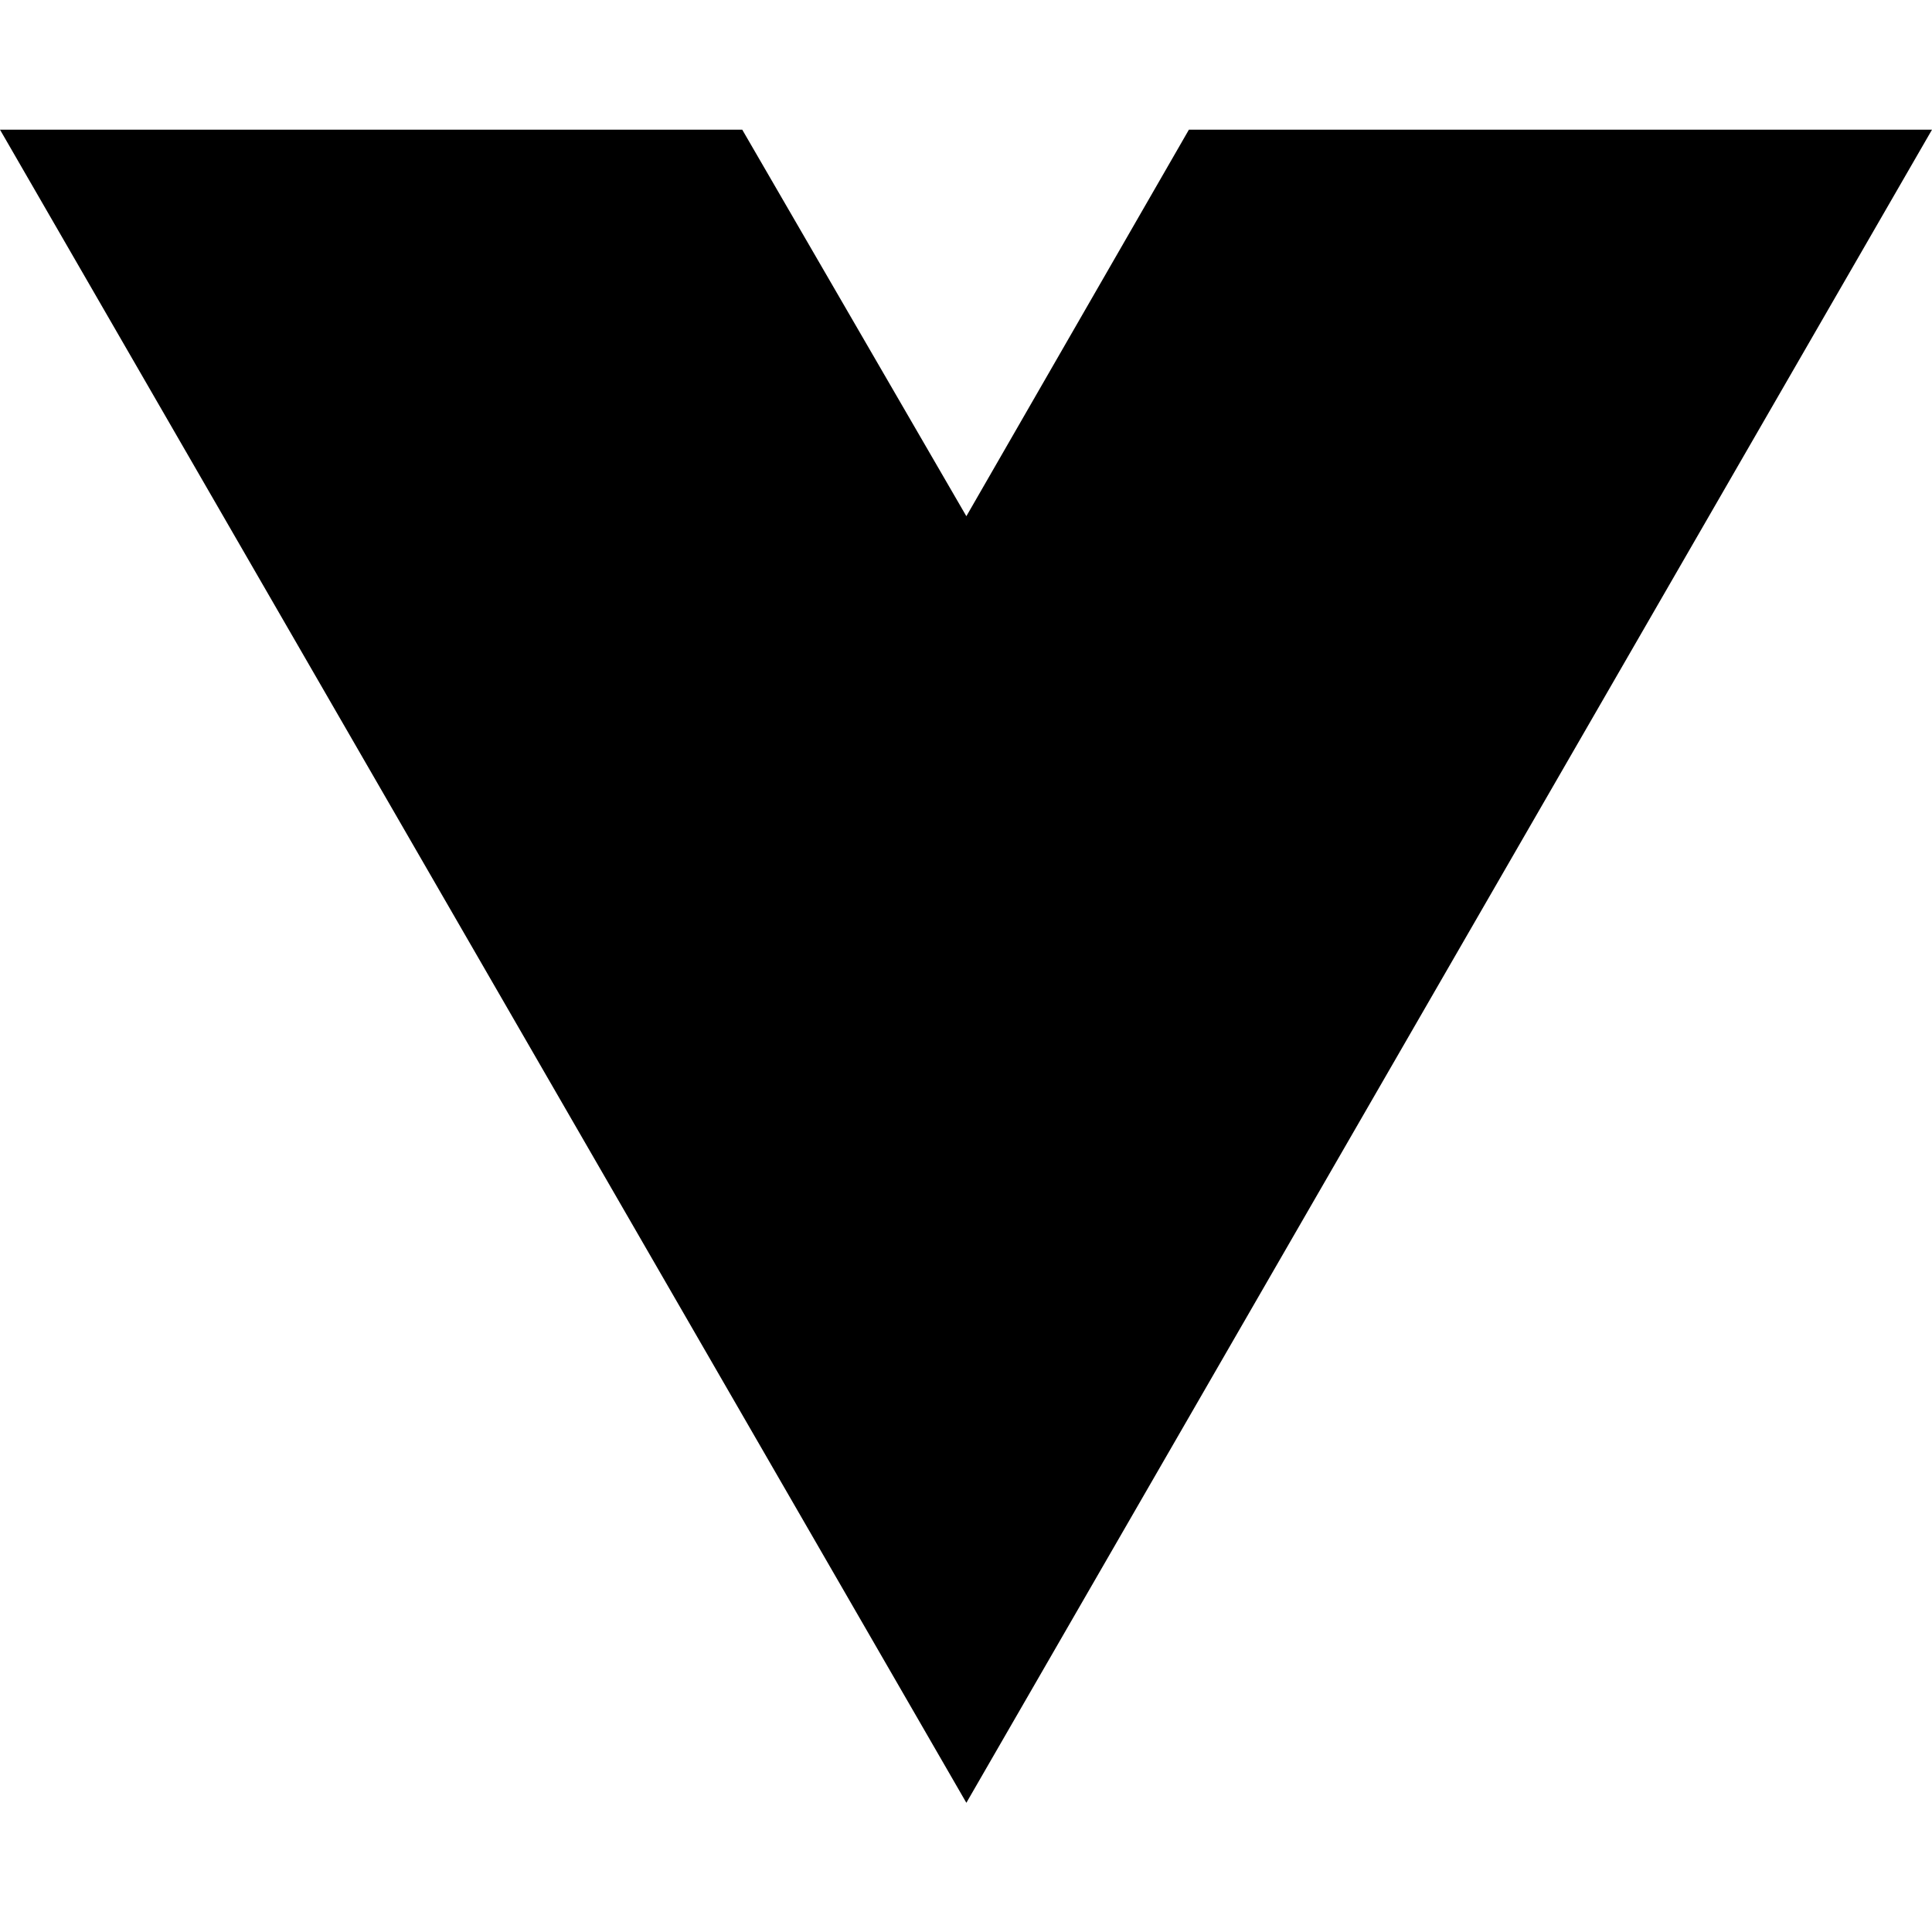
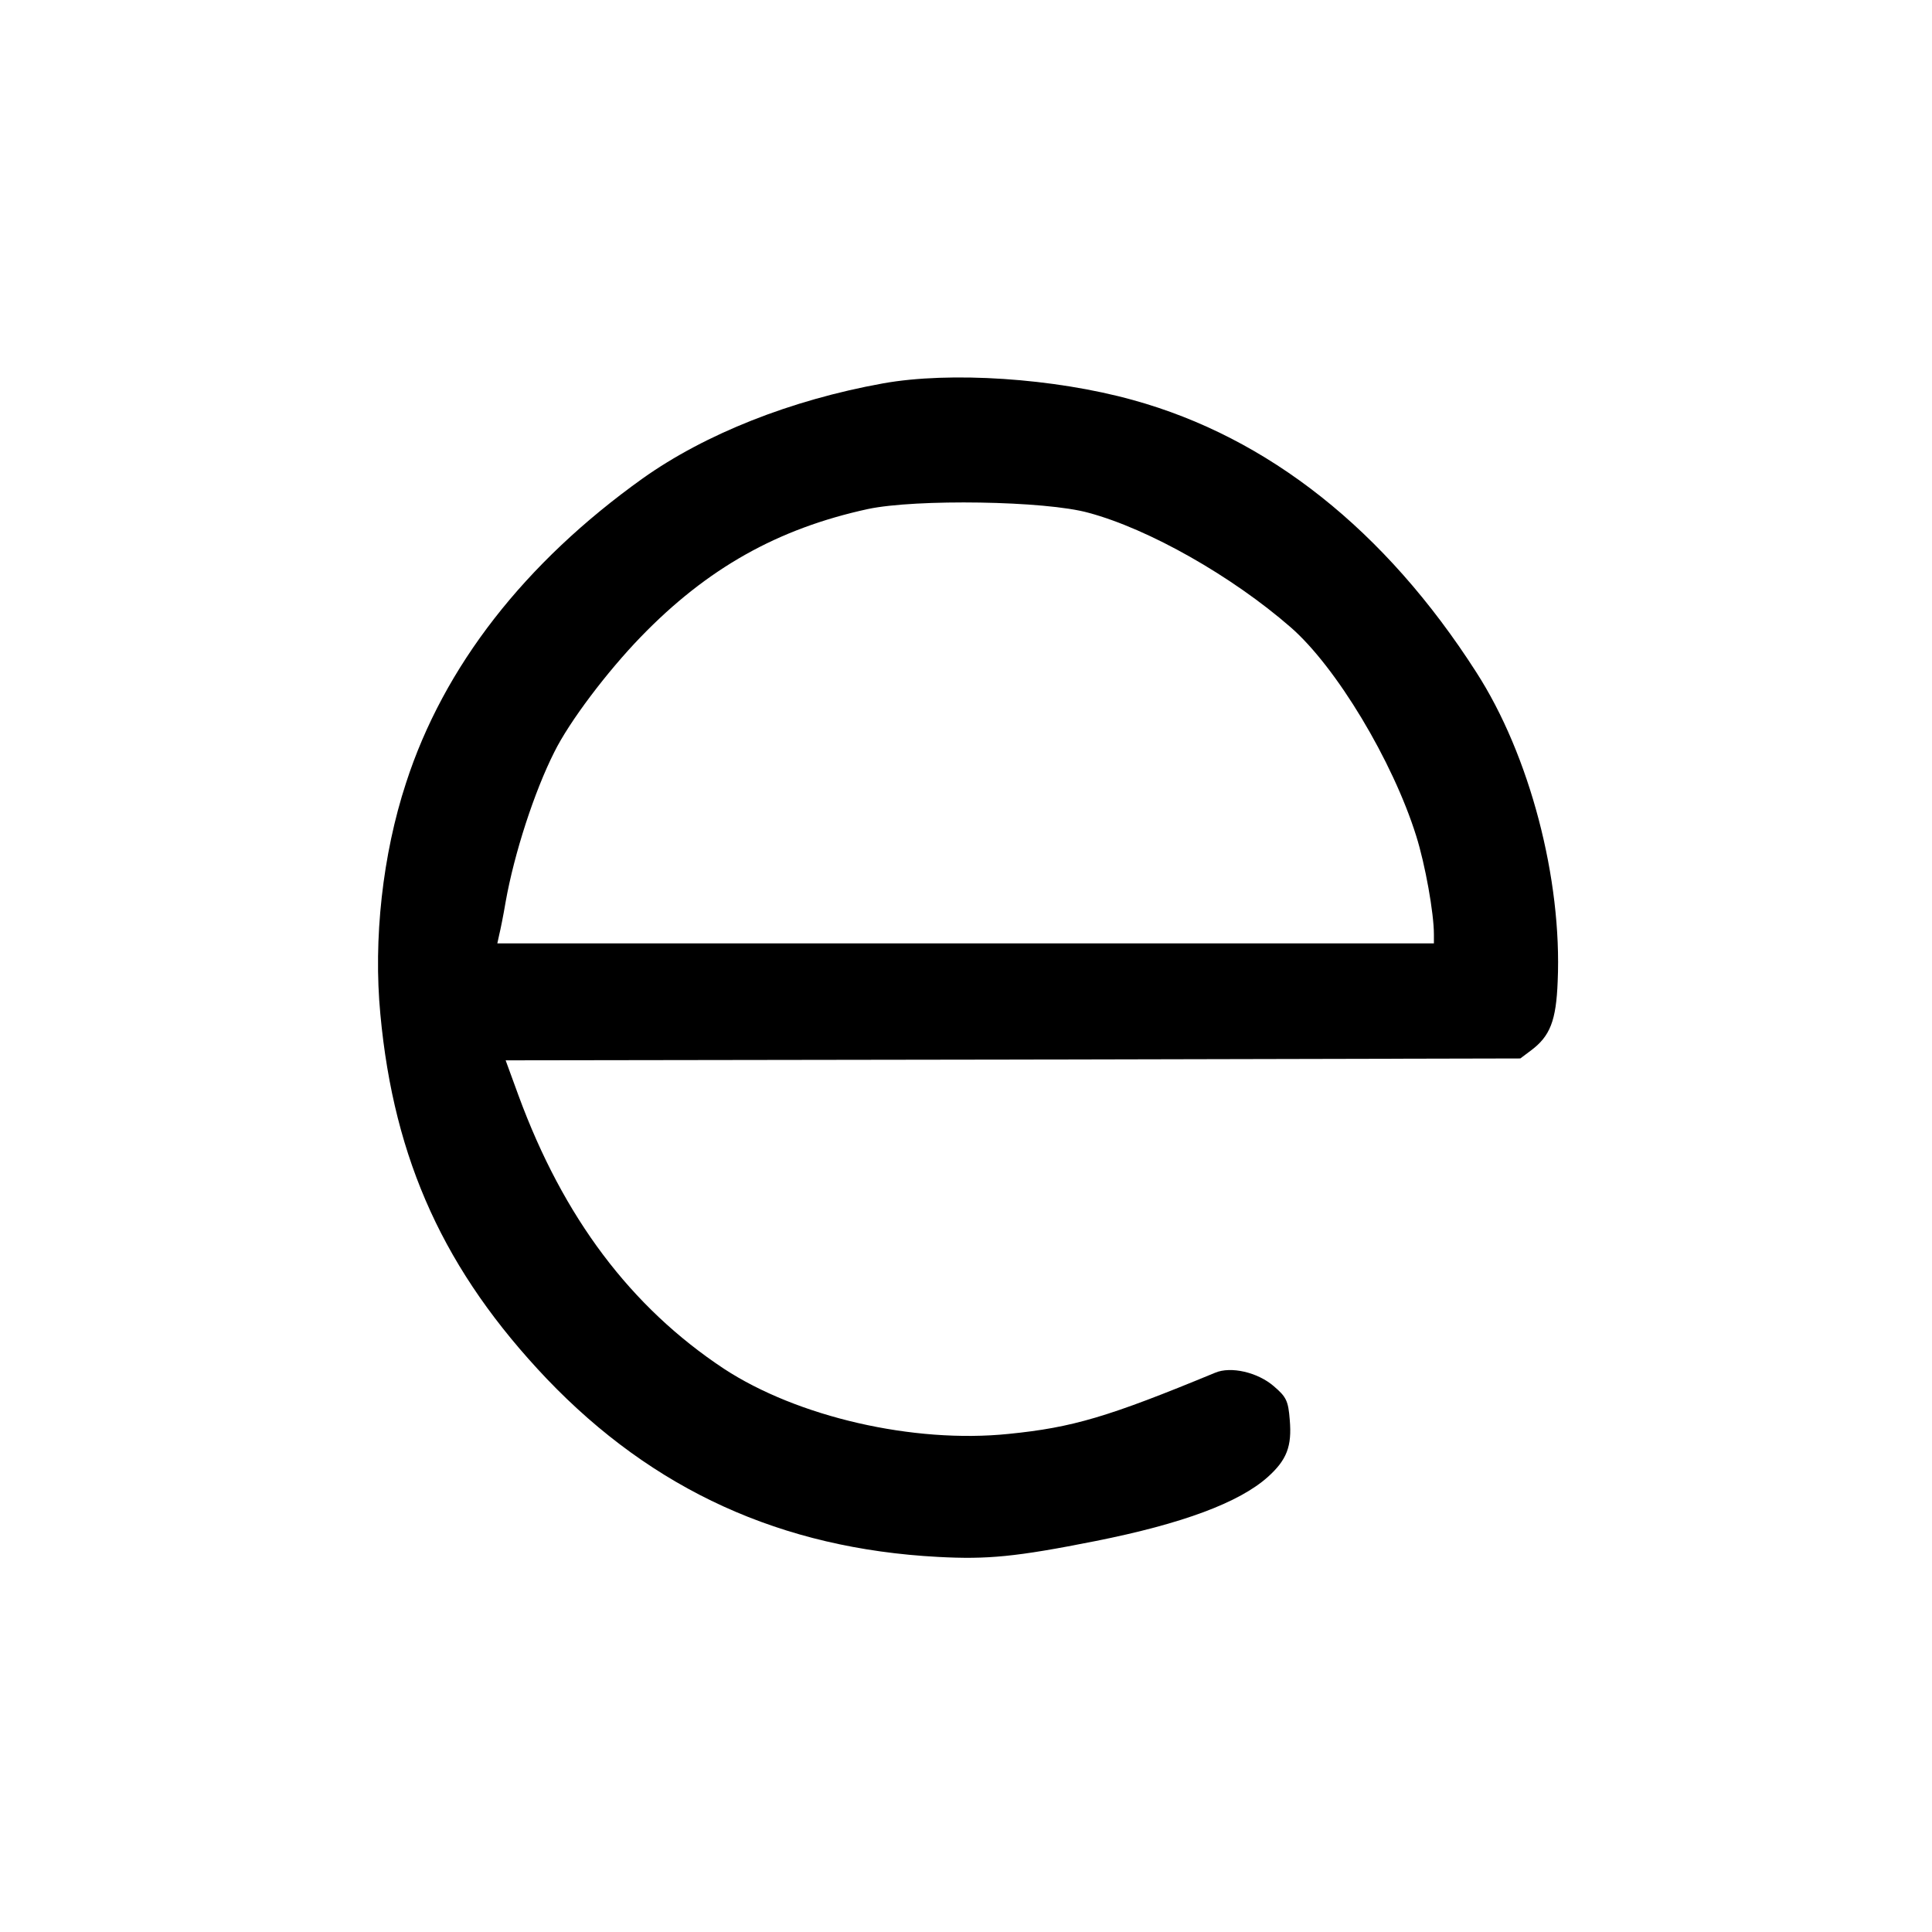
- <svg xmlns="http://www.w3.org/2000/svg" width="16" height="16" viewBox="0 0 16 16" fill="none">
-   <path d="M8.003 14.93L0 1.074H6.147L8.003 4.275L9.846 1.074H16L8.003 14.93Z" fill="black" />
+ <svg xmlns="http://www.w3.org/2000/svg" version="1.0" width="682.667" height="682.667" viewBox="0 0 512 512">
+   <path d="M234 101.6c-24.4 4.4-47.1 13.4-63.7 25.2-31.2 22.3-52.7 49.8-62.7 80.7-6.2 18.9-8.7 41.4-6.8 61.3 3.6 38.8 17.1 68.2 44.1 96.6 28.2 29.5 62.2 45 103.7 47.2 13 .7 20.6 0 41.7-4.2 23.1-4.6 38.1-10.2 45.7-17 5-4.5 6.4-8.1 5.8-15.1-.4-5.1-.9-6.1-4.3-9-4.2-3.6-11.3-5.3-15.5-3.5-28.3 11.7-37.7 14.5-54.7 16.2-25.2 2.6-56-4.5-75.5-17.3-24.6-16.3-42.5-40-54.4-72.4L134 281l134.4-.2 134.5-.3 2.8-2.1c5.1-3.8 6.7-7.9 7.1-18.3 1.2-27.1-7.4-60-21.6-82-24.1-37.6-55.1-62.2-91-72.1-20.9-5.8-48.4-7.6-66.2-4.4zm54.5 34.3c16 4.3 38 16.8 53.5 30.3 12.1 10.5 27.1 35.5 33.3 55.3 2.4 7.6 4.7 20.5 4.7 26.1v2.4H131.8l.5-2.3c.3-1.2 1.1-5.1 1.7-8.7 2.3-12.9 7.6-29.2 12.9-39.7 4-8.1 14-21.3 22.9-30.5 17.6-18.2 36.3-28.7 60.2-33.9 12.7-2.7 47.1-2.2 58.5 1z" />
</svg>
